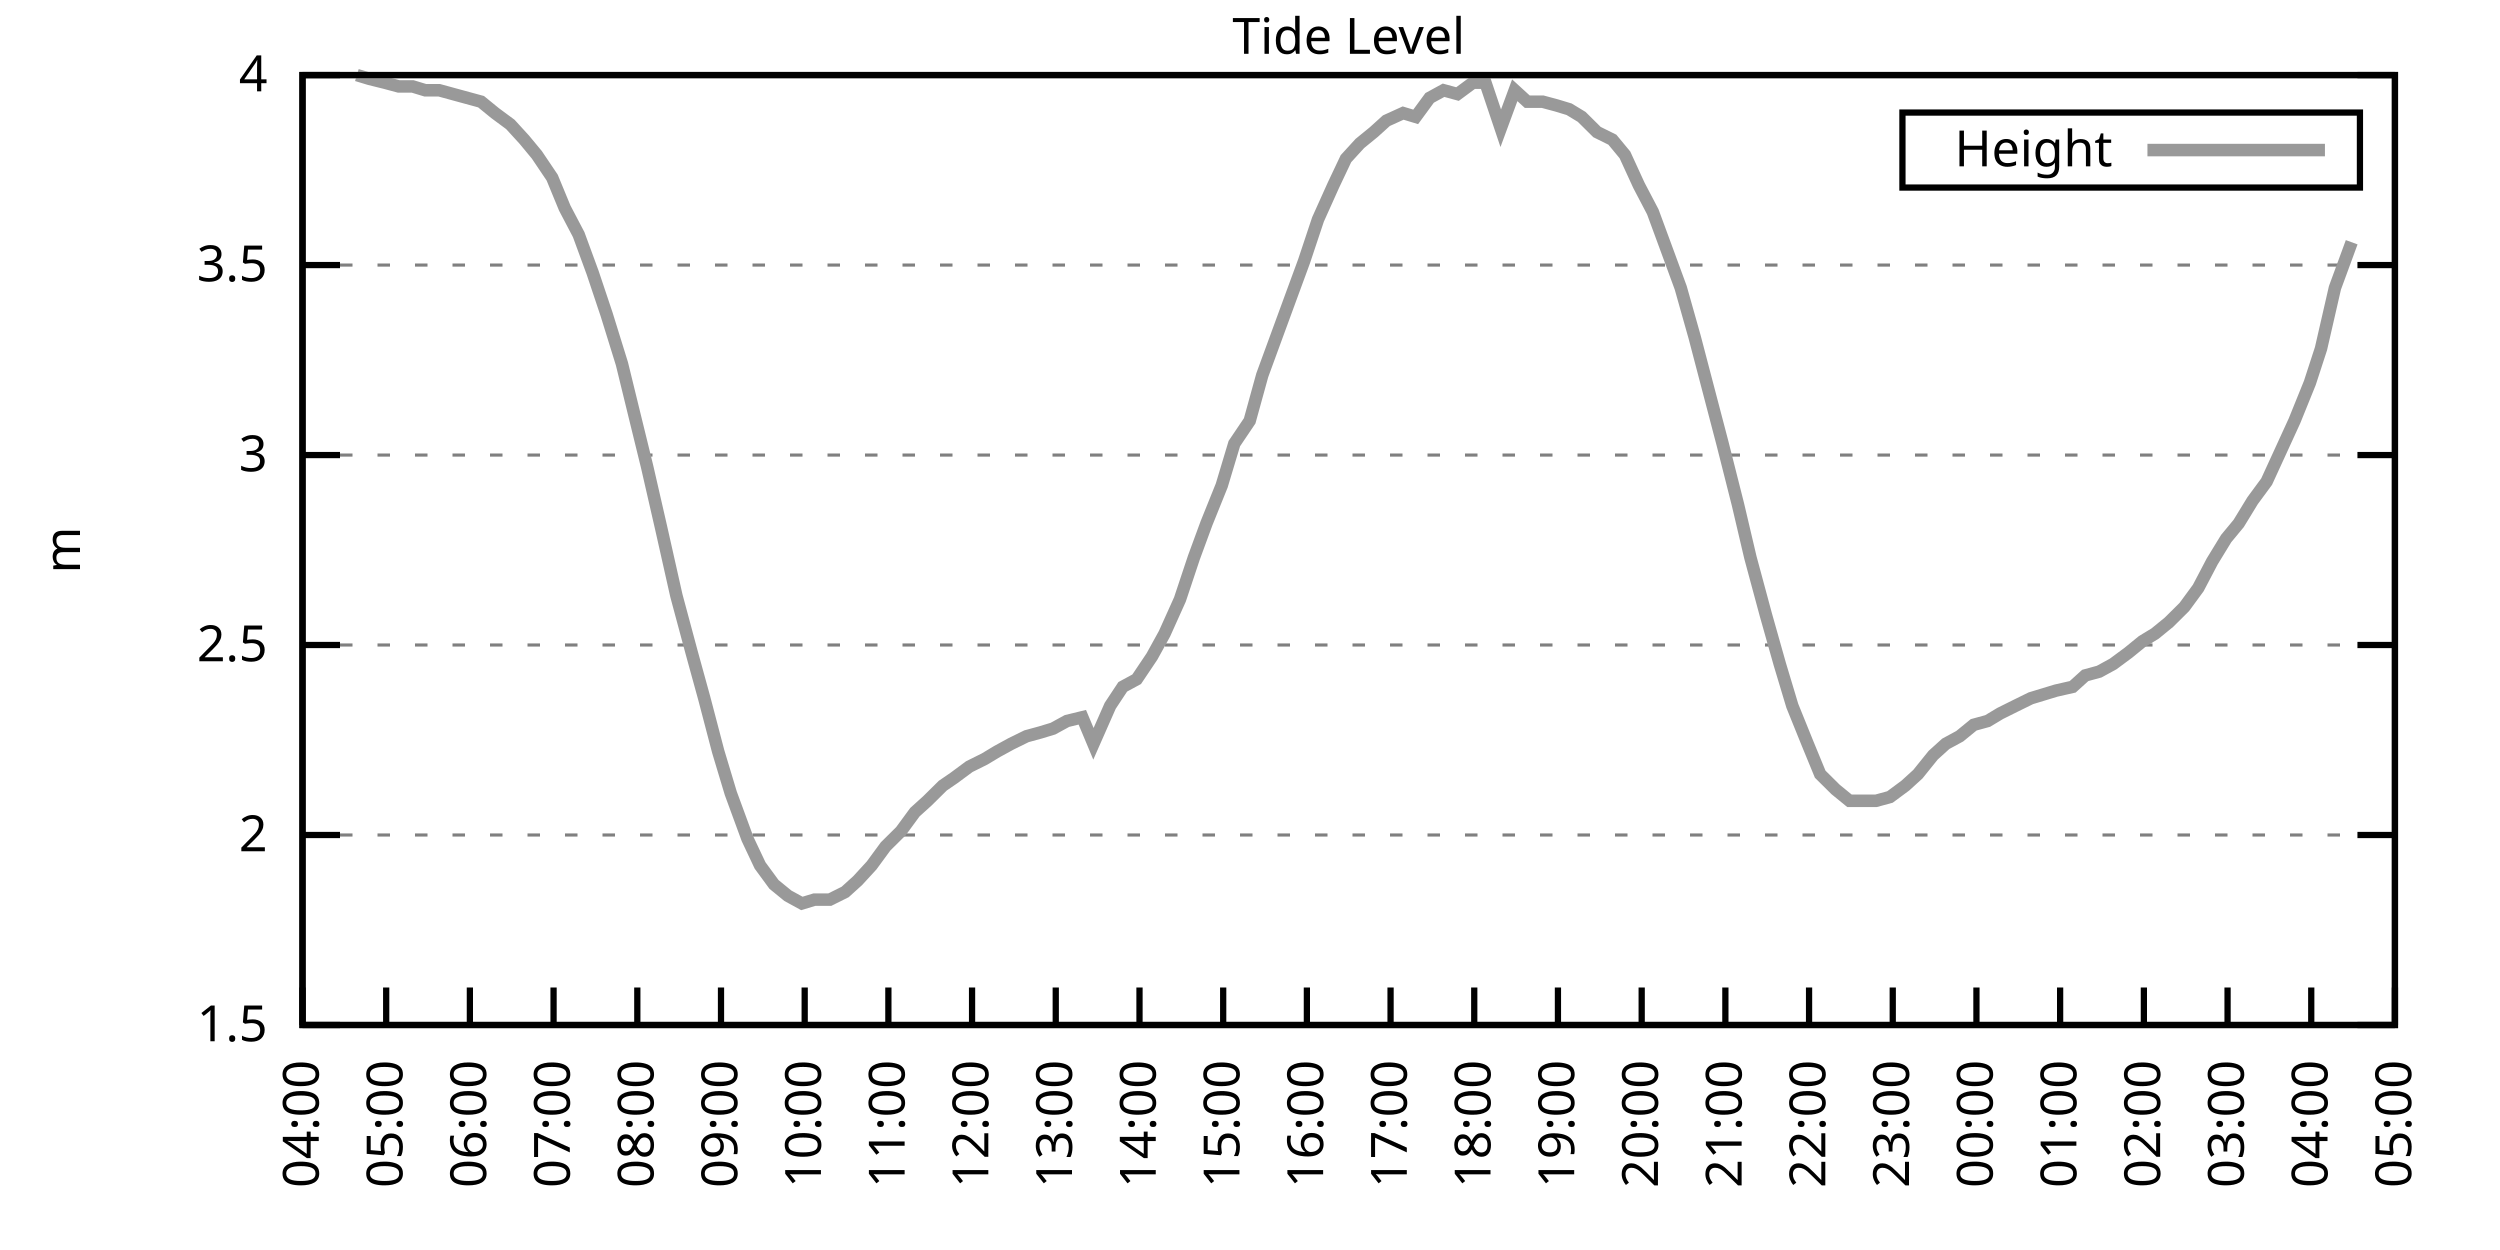
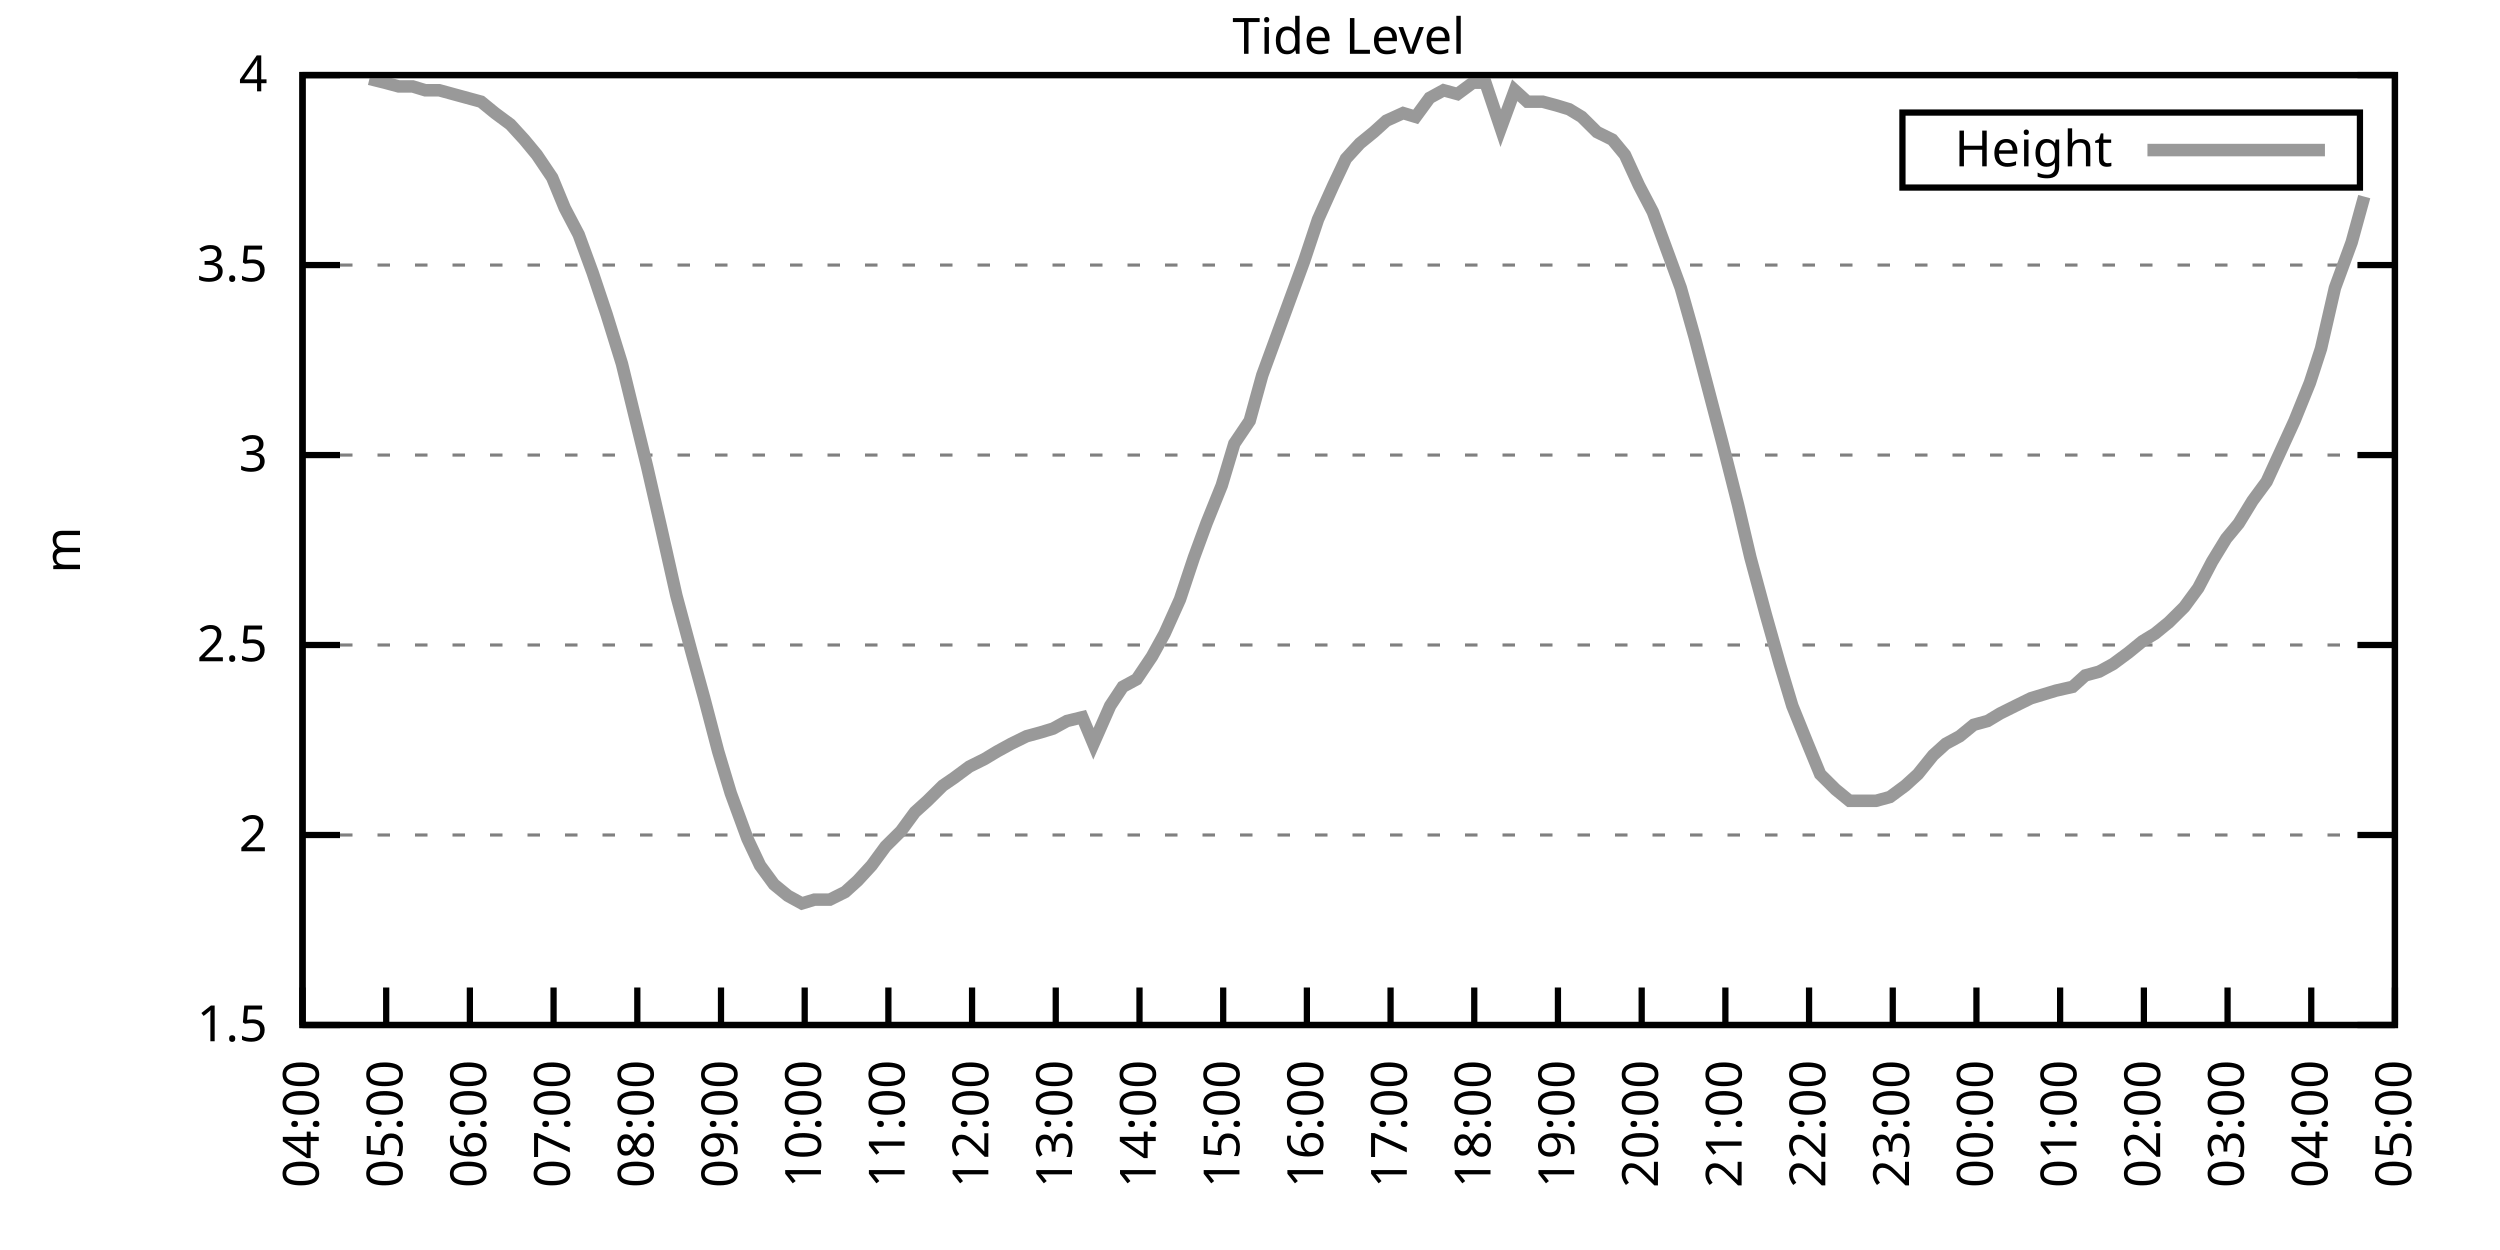
<svg xmlns="http://www.w3.org/2000/svg" xmlns:xlink="http://www.w3.org/1999/xlink" width="400" height="200" viewBox="0 0 400 200">
  <g id="gnuplot_canvas">
    <rect x="0" y="0" width="400" height="200" fill="none" />
    <defs>
      <circle id="gpDot" r="0.5" stroke-width="0.5" stroke="currentColor" />
      <path id="gpPt0" stroke-width="0.333" stroke="currentColor" d="M-1,0 h2 M0,-1 v2" />
      <path id="gpPt1" stroke-width="0.333" stroke="currentColor" d="M-1,-1 L1,1 M1,-1 L-1,1" />
      <path id="gpPt2" stroke-width="0.333" stroke="currentColor" d="M-1,0 L1,0 M0,-1 L0,1 M-1,-1 L1,1 M-1,1 L1,-1" />
      <rect id="gpPt3" stroke-width="0.333" stroke="currentColor" x="-1" y="-1" width="2" height="2" />
      <rect id="gpPt4" stroke-width="0.333" stroke="currentColor" fill="currentColor" x="-1" y="-1" width="2" height="2" />
      <circle id="gpPt5" stroke-width="0.333" stroke="currentColor" cx="0" cy="0" r="1" />
      <use xlink:href="#gpPt5" id="gpPt6" fill="currentColor" stroke="none" />
      <path id="gpPt7" stroke-width="0.333" stroke="currentColor" d="M0,-1.33 L-1.33,0.67 L1.33,0.67 z" />
      <use xlink:href="#gpPt7" id="gpPt8" fill="currentColor" stroke="none" />
      <use xlink:href="#gpPt7" id="gpPt9" stroke="currentColor" transform="rotate(180)" />
      <use xlink:href="#gpPt9" id="gpPt10" fill="currentColor" stroke="none" />
      <use xlink:href="#gpPt3" id="gpPt11" stroke="currentColor" transform="rotate(45)" />
      <use xlink:href="#gpPt11" id="gpPt12" fill="currentColor" stroke="none" />
      <path id="gpPt13" stroke-width="0.333" stroke="currentColor" d="M0,1.330 L1.265,0.411 L0.782,-1.067 L-0.782,-1.076 L-1.265,0.411 z" />
      <use xlink:href="#gpPt13" id="gpPt14" fill="currentColor" stroke="none" />
      <filter id="textbox" filterUnits="objectBoundingBox" x="0" y="0" height="1" width="1">
        <feFlood flood-color="white" flood-opacity="1" result="bgnd" />
        <feComposite in="SourceGraphic" in2="bgnd" operator="atop" />
      </filter>
      <filter id="greybox" filterUnits="objectBoundingBox" x="0" y="0" height="1" width="1">
        <feFlood flood-color="lightgrey" flood-opacity="1" result="grey" />
        <feComposite in="SourceGraphic" in2="grey" operator="atop" />
      </filter>
    </defs>
    <g fill="none" color="white" stroke="currentColor" stroke-width="1.00" stroke-linecap="butt" stroke-linejoin="miter">
</g>
    <g fill="none" color="black" stroke="currentColor" stroke-width="1.00" stroke-linecap="butt" stroke-linejoin="miter">
      <g stroke="none" shape-rendering="crispEdges">
        <polygon fill="rgb(255, 255, 255)" points="48.40,164.00 383.18,164.00 383.18,12.02 48.40,12.02 " />
      </g>
    </g>
    <g fill="none" color="black" stroke="currentColor" stroke-width="1.00" stroke-linecap="butt" stroke-linejoin="miter">
</g>
    <g fill="none" color="black" stroke="black" stroke-width="0.50" stroke-linecap="butt" stroke-linejoin="miter">
</g>
    <g fill="none" color="gray" stroke="currentColor" stroke-width="0.50" stroke-linecap="butt" stroke-linejoin="miter">
      <path stroke="gray" stroke-dasharray="2,4" class="gridline" d="M48.40,164.00 L383.19,164.00  " />
    </g>
    <g fill="none" color="gray" stroke="gray" stroke-width="1.00" stroke-linecap="butt" stroke-linejoin="miter">
</g>
    <g fill="none" color="black" stroke="currentColor" stroke-width="1.00" stroke-linecap="butt" stroke-linejoin="miter">
      <path stroke="black" d="M48.40,164.00 L54.40,164.00 M383.19,164.00 L377.19,164.00  " />
      <g transform="translate(42.80,166.60)" stroke="none" fill="black" font-family="Sans" font-size="8.00" text-anchor="end">
        <text>
          <tspan font-family="Sans"> 1.5</tspan>
        </text>
      </g>
    </g>
    <g fill="none" color="black" stroke="currentColor" stroke-width="1.00" stroke-linecap="butt" stroke-linejoin="miter">
</g>
    <g fill="none" color="black" stroke="black" stroke-width="0.50" stroke-linecap="butt" stroke-linejoin="miter">
</g>
    <g fill="none" color="gray" stroke="currentColor" stroke-width="0.50" stroke-linecap="butt" stroke-linejoin="miter">
      <path stroke="gray" stroke-dasharray="2,4" class="gridline" d="M48.40,133.60 L383.19,133.60  " />
    </g>
    <g fill="none" color="gray" stroke="gray" stroke-width="1.00" stroke-linecap="butt" stroke-linejoin="miter">
</g>
    <g fill="none" color="black" stroke="currentColor" stroke-width="1.00" stroke-linecap="butt" stroke-linejoin="miter">
      <path stroke="black" d="M48.40,133.60 L54.40,133.60 M383.19,133.60 L377.19,133.60  " />
      <g transform="translate(42.80,136.20)" stroke="none" fill="black" font-family="Sans" font-size="8.00" text-anchor="end">
        <text>
          <tspan font-family="Sans"> 2</tspan>
        </text>
      </g>
    </g>
    <g fill="none" color="black" stroke="currentColor" stroke-width="1.00" stroke-linecap="butt" stroke-linejoin="miter">
</g>
    <g fill="none" color="black" stroke="black" stroke-width="0.50" stroke-linecap="butt" stroke-linejoin="miter">
</g>
    <g fill="none" color="gray" stroke="currentColor" stroke-width="0.50" stroke-linecap="butt" stroke-linejoin="miter">
      <path stroke="gray" stroke-dasharray="2,4" class="gridline" d="M48.40,103.20 L383.19,103.20  " />
    </g>
    <g fill="none" color="gray" stroke="gray" stroke-width="1.00" stroke-linecap="butt" stroke-linejoin="miter">
</g>
    <g fill="none" color="black" stroke="currentColor" stroke-width="1.00" stroke-linecap="butt" stroke-linejoin="miter">
      <path stroke="black" d="M48.40,103.20 L54.40,103.20 M383.19,103.20 L377.19,103.20  " />
      <g transform="translate(42.80,105.80)" stroke="none" fill="black" font-family="Sans" font-size="8.00" text-anchor="end">
        <text>
          <tspan font-family="Sans"> 2.5</tspan>
        </text>
      </g>
    </g>
    <g fill="none" color="black" stroke="currentColor" stroke-width="1.00" stroke-linecap="butt" stroke-linejoin="miter">
</g>
    <g fill="none" color="black" stroke="black" stroke-width="0.50" stroke-linecap="butt" stroke-linejoin="miter">
</g>
    <g fill="none" color="gray" stroke="currentColor" stroke-width="0.50" stroke-linecap="butt" stroke-linejoin="miter">
      <path stroke="gray" stroke-dasharray="2,4" class="gridline" d="M48.40,72.81 L383.19,72.81  " />
    </g>
    <g fill="none" color="gray" stroke="gray" stroke-width="1.00" stroke-linecap="butt" stroke-linejoin="miter">
</g>
    <g fill="none" color="black" stroke="currentColor" stroke-width="1.00" stroke-linecap="butt" stroke-linejoin="miter">
      <path stroke="black" d="M48.40,72.81 L54.40,72.81 M383.19,72.81 L377.19,72.81  " />
      <g transform="translate(42.80,75.41)" stroke="none" fill="black" font-family="Sans" font-size="8.00" text-anchor="end">
        <text>
          <tspan font-family="Sans"> 3</tspan>
        </text>
      </g>
    </g>
    <g fill="none" color="black" stroke="currentColor" stroke-width="1.00" stroke-linecap="butt" stroke-linejoin="miter">
</g>
    <g fill="none" color="black" stroke="black" stroke-width="0.50" stroke-linecap="butt" stroke-linejoin="miter">
</g>
    <g fill="none" color="gray" stroke="currentColor" stroke-width="0.50" stroke-linecap="butt" stroke-linejoin="miter">
      <path stroke="gray" stroke-dasharray="2,4" class="gridline" d="M48.40,42.41 L383.19,42.41  " />
    </g>
    <g fill="none" color="gray" stroke="gray" stroke-width="1.00" stroke-linecap="butt" stroke-linejoin="miter">
</g>
    <g fill="none" color="black" stroke="currentColor" stroke-width="1.00" stroke-linecap="butt" stroke-linejoin="miter">
      <path stroke="black" d="M48.40,42.41 L54.40,42.41 M383.19,42.41 L377.19,42.41  " />
      <g transform="translate(42.80,45.01)" stroke="none" fill="black" font-family="Sans" font-size="8.00" text-anchor="end">
        <text>
          <tspan font-family="Sans"> 3.5</tspan>
        </text>
      </g>
    </g>
    <g fill="none" color="black" stroke="currentColor" stroke-width="1.00" stroke-linecap="butt" stroke-linejoin="miter">
</g>
    <g fill="none" color="black" stroke="black" stroke-width="0.50" stroke-linecap="butt" stroke-linejoin="miter">
</g>
    <g fill="none" color="gray" stroke="currentColor" stroke-width="0.50" stroke-linecap="butt" stroke-linejoin="miter">
      <path stroke="gray" stroke-dasharray="2,4" class="gridline" d="M48.40,12.01 L383.19,12.01  " />
    </g>
    <g fill="none" color="gray" stroke="gray" stroke-width="1.00" stroke-linecap="butt" stroke-linejoin="miter">
</g>
    <g fill="none" color="black" stroke="currentColor" stroke-width="1.00" stroke-linecap="butt" stroke-linejoin="miter">
      <path stroke="black" d="M48.40,12.01 L54.40,12.01 M383.19,12.01 L377.19,12.01  " />
      <g transform="translate(42.80,14.61)" stroke="none" fill="black" font-family="Sans" font-size="8.00" text-anchor="end">
        <text>
          <tspan font-family="Sans"> 4</tspan>
        </text>
      </g>
    </g>
    <g fill="none" color="black" stroke="currentColor" stroke-width="1.00" stroke-linecap="butt" stroke-linejoin="miter">
      <path stroke="black" d="M48.40,164.00 L48.40,158.00  " />
      <g transform="translate(51.00,169.60) rotate(270.00)" stroke="none" fill="black" font-family="Sans" font-size="8.00" text-anchor="end">
        <text>
          <tspan font-family="Sans">04:00</tspan>
        </text>
      </g>
    </g>
    <g fill="none" color="black" stroke="currentColor" stroke-width="1.00" stroke-linecap="butt" stroke-linejoin="miter">
      <path stroke="black" d="M61.79,164.00 L61.79,158.00  " />
      <g transform="translate(64.39,169.60) rotate(270.00)" stroke="none" fill="black" font-family="Sans" font-size="8.00" text-anchor="end">
        <text>
          <tspan font-family="Sans">05:00</tspan>
        </text>
      </g>
    </g>
    <g fill="none" color="black" stroke="currentColor" stroke-width="1.00" stroke-linecap="butt" stroke-linejoin="miter">
      <path stroke="black" d="M75.18,164.00 L75.18,158.00  " />
      <g transform="translate(77.78,169.60) rotate(270.00)" stroke="none" fill="black" font-family="Sans" font-size="8.00" text-anchor="end">
        <text>
          <tspan font-family="Sans">06:00</tspan>
        </text>
      </g>
    </g>
    <g fill="none" color="black" stroke="currentColor" stroke-width="1.00" stroke-linecap="butt" stroke-linejoin="miter">
      <path stroke="black" d="M88.57,164.00 L88.57,158.00  " />
      <g transform="translate(91.17,169.60) rotate(270.00)" stroke="none" fill="black" font-family="Sans" font-size="8.00" text-anchor="end">
        <text>
          <tspan font-family="Sans">07:00</tspan>
        </text>
      </g>
    </g>
    <g fill="none" color="black" stroke="currentColor" stroke-width="1.00" stroke-linecap="butt" stroke-linejoin="miter">
      <path stroke="black" d="M101.97,164.00 L101.97,158.00  " />
      <g transform="translate(104.57,169.60) rotate(270.00)" stroke="none" fill="black" font-family="Sans" font-size="8.00" text-anchor="end">
        <text>
          <tspan font-family="Sans">08:00</tspan>
        </text>
      </g>
    </g>
    <g fill="none" color="black" stroke="currentColor" stroke-width="1.00" stroke-linecap="butt" stroke-linejoin="miter">
      <path stroke="black" d="M115.36,164.00 L115.36,158.00  " />
      <g transform="translate(117.96,169.60) rotate(270.00)" stroke="none" fill="black" font-family="Sans" font-size="8.00" text-anchor="end">
        <text>
          <tspan font-family="Sans">09:00</tspan>
        </text>
      </g>
    </g>
    <g fill="none" color="black" stroke="currentColor" stroke-width="1.00" stroke-linecap="butt" stroke-linejoin="miter">
      <path stroke="black" d="M128.75,164.00 L128.75,158.00  " />
      <g transform="translate(131.35,169.60) rotate(270.00)" stroke="none" fill="black" font-family="Sans" font-size="8.00" text-anchor="end">
        <text>
          <tspan font-family="Sans">10:00</tspan>
        </text>
      </g>
    </g>
    <g fill="none" color="black" stroke="currentColor" stroke-width="1.00" stroke-linecap="butt" stroke-linejoin="miter">
      <path stroke="black" d="M142.14,164.00 L142.14,158.00  " />
      <g transform="translate(144.74,169.60) rotate(270.00)" stroke="none" fill="black" font-family="Sans" font-size="8.00" text-anchor="end">
        <text>
          <tspan font-family="Sans">11:00</tspan>
        </text>
      </g>
    </g>
    <g fill="none" color="black" stroke="currentColor" stroke-width="1.00" stroke-linecap="butt" stroke-linejoin="miter">
      <path stroke="black" d="M155.53,164.00 L155.53,158.00  " />
      <g transform="translate(158.13,169.60) rotate(270.00)" stroke="none" fill="black" font-family="Sans" font-size="8.00" text-anchor="end">
        <text>
          <tspan font-family="Sans">12:00</tspan>
        </text>
      </g>
    </g>
    <g fill="none" color="black" stroke="currentColor" stroke-width="1.00" stroke-linecap="butt" stroke-linejoin="miter">
      <path stroke="black" d="M168.92,164.00 L168.92,158.00  " />
      <g transform="translate(171.52,169.60) rotate(270.00)" stroke="none" fill="black" font-family="Sans" font-size="8.00" text-anchor="end">
        <text>
          <tspan font-family="Sans">13:00</tspan>
        </text>
      </g>
    </g>
    <g fill="none" color="black" stroke="currentColor" stroke-width="1.00" stroke-linecap="butt" stroke-linejoin="miter">
      <path stroke="black" d="M182.32,164.00 L182.32,158.00  " />
      <g transform="translate(184.92,169.60) rotate(270.00)" stroke="none" fill="black" font-family="Sans" font-size="8.00" text-anchor="end">
        <text>
          <tspan font-family="Sans">14:00</tspan>
        </text>
      </g>
    </g>
    <g fill="none" color="black" stroke="currentColor" stroke-width="1.00" stroke-linecap="butt" stroke-linejoin="miter">
      <path stroke="black" d="M195.71,164.00 L195.71,158.00  " />
      <g transform="translate(198.31,169.60) rotate(270.00)" stroke="none" fill="black" font-family="Sans" font-size="8.00" text-anchor="end">
        <text>
          <tspan font-family="Sans">15:00</tspan>
        </text>
      </g>
    </g>
    <g fill="none" color="black" stroke="currentColor" stroke-width="1.00" stroke-linecap="butt" stroke-linejoin="miter">
      <path stroke="black" d="M209.10,164.00 L209.10,158.00  " />
      <g transform="translate(211.70,169.60) rotate(270.00)" stroke="none" fill="black" font-family="Sans" font-size="8.00" text-anchor="end">
        <text>
          <tspan font-family="Sans">16:00</tspan>
        </text>
      </g>
    </g>
    <g fill="none" color="black" stroke="currentColor" stroke-width="1.00" stroke-linecap="butt" stroke-linejoin="miter">
      <path stroke="black" d="M222.49,164.00 L222.49,158.00  " />
      <g transform="translate(225.09,169.60) rotate(270.00)" stroke="none" fill="black" font-family="Sans" font-size="8.00" text-anchor="end">
        <text>
          <tspan font-family="Sans">17:00</tspan>
        </text>
      </g>
    </g>
    <g fill="none" color="black" stroke="currentColor" stroke-width="1.00" stroke-linecap="butt" stroke-linejoin="miter">
      <path stroke="black" d="M235.88,164.00 L235.88,158.00  " />
      <g transform="translate(238.48,169.60) rotate(270.00)" stroke="none" fill="black" font-family="Sans" font-size="8.00" text-anchor="end">
        <text>
          <tspan font-family="Sans">18:00</tspan>
        </text>
      </g>
    </g>
    <g fill="none" color="black" stroke="currentColor" stroke-width="1.00" stroke-linecap="butt" stroke-linejoin="miter">
      <path stroke="black" d="M249.27,164.00 L249.27,158.00  " />
      <g transform="translate(251.87,169.60) rotate(270.00)" stroke="none" fill="black" font-family="Sans" font-size="8.00" text-anchor="end">
        <text>
          <tspan font-family="Sans">19:00</tspan>
        </text>
      </g>
    </g>
    <g fill="none" color="black" stroke="currentColor" stroke-width="1.00" stroke-linecap="butt" stroke-linejoin="miter">
      <path stroke="black" d="M262.67,164.00 L262.67,158.00  " />
      <g transform="translate(265.27,169.60) rotate(270.00)" stroke="none" fill="black" font-family="Sans" font-size="8.00" text-anchor="end">
        <text>
          <tspan font-family="Sans">20:00</tspan>
        </text>
      </g>
    </g>
    <g fill="none" color="black" stroke="currentColor" stroke-width="1.00" stroke-linecap="butt" stroke-linejoin="miter">
      <path stroke="black" d="M276.06,164.00 L276.06,158.00  " />
      <g transform="translate(278.66,169.60) rotate(270.00)" stroke="none" fill="black" font-family="Sans" font-size="8.00" text-anchor="end">
        <text>
          <tspan font-family="Sans">21:00</tspan>
        </text>
      </g>
    </g>
    <g fill="none" color="black" stroke="currentColor" stroke-width="1.00" stroke-linecap="butt" stroke-linejoin="miter">
      <path stroke="black" d="M289.45,164.00 L289.45,158.00  " />
      <g transform="translate(292.05,169.60) rotate(270.00)" stroke="none" fill="black" font-family="Sans" font-size="8.00" text-anchor="end">
        <text>
          <tspan font-family="Sans">22:00</tspan>
        </text>
      </g>
    </g>
    <g fill="none" color="black" stroke="currentColor" stroke-width="1.00" stroke-linecap="butt" stroke-linejoin="miter">
      <path stroke="black" d="M302.84,164.00 L302.84,158.00  " />
      <g transform="translate(305.44,169.60) rotate(270.00)" stroke="none" fill="black" font-family="Sans" font-size="8.00" text-anchor="end">
        <text>
          <tspan font-family="Sans">23:00</tspan>
        </text>
      </g>
    </g>
    <g fill="none" color="black" stroke="currentColor" stroke-width="1.00" stroke-linecap="butt" stroke-linejoin="miter">
      <path stroke="black" d="M316.23,164.00 L316.23,158.00  " />
      <g transform="translate(318.83,169.60) rotate(270.00)" stroke="none" fill="black" font-family="Sans" font-size="8.00" text-anchor="end">
        <text>
          <tspan font-family="Sans">00:00</tspan>
        </text>
      </g>
    </g>
    <g fill="none" color="black" stroke="currentColor" stroke-width="1.00" stroke-linecap="butt" stroke-linejoin="miter">
      <path stroke="black" d="M329.62,164.00 L329.62,158.00  " />
      <g transform="translate(332.22,169.60) rotate(270.00)" stroke="none" fill="black" font-family="Sans" font-size="8.00" text-anchor="end">
        <text>
          <tspan font-family="Sans">01:00</tspan>
        </text>
      </g>
    </g>
    <g fill="none" color="black" stroke="currentColor" stroke-width="1.00" stroke-linecap="butt" stroke-linejoin="miter">
      <path stroke="black" d="M343.02,164.00 L343.02,158.00  " />
      <g transform="translate(345.62,169.60) rotate(270.00)" stroke="none" fill="black" font-family="Sans" font-size="8.00" text-anchor="end">
        <text>
          <tspan font-family="Sans">02:00</tspan>
        </text>
      </g>
    </g>
    <g fill="none" color="black" stroke="currentColor" stroke-width="1.00" stroke-linecap="butt" stroke-linejoin="miter">
      <path stroke="black" d="M356.41,164.00 L356.41,158.00  " />
      <g transform="translate(359.01,169.60) rotate(270.00)" stroke="none" fill="black" font-family="Sans" font-size="8.00" text-anchor="end">
        <text>
          <tspan font-family="Sans">03:00</tspan>
        </text>
      </g>
    </g>
    <g fill="none" color="black" stroke="currentColor" stroke-width="1.00" stroke-linecap="butt" stroke-linejoin="miter">
      <path stroke="black" d="M369.80,164.00 L369.80,158.00  " />
      <g transform="translate(372.40,169.60) rotate(270.00)" stroke="none" fill="black" font-family="Sans" font-size="8.00" text-anchor="end">
        <text>
          <tspan font-family="Sans">04:00</tspan>
        </text>
      </g>
    </g>
    <g fill="none" color="black" stroke="currentColor" stroke-width="1.00" stroke-linecap="butt" stroke-linejoin="miter">
      <path stroke="black" d="M383.19,164.00 L383.19,158.00  " />
      <g transform="translate(385.79,169.60) rotate(270.00)" stroke="none" fill="black" font-family="Sans" font-size="8.00" text-anchor="end">
        <text>
          <tspan font-family="Sans">05:00</tspan>
        </text>
      </g>
    </g>
    <g fill="none" color="black" stroke="currentColor" stroke-width="1.00" stroke-linecap="butt" stroke-linejoin="miter">
</g>
    <g fill="none" color="black" stroke="currentColor" stroke-width="1.00" stroke-linecap="butt" stroke-linejoin="miter">
      <path stroke="black" d="M48.40,12.01 L48.40,164.00 L383.19,164.00 L383.19,12.01 L48.40,12.01 Z  " />
    </g>
    <g fill="none" color="black" stroke="currentColor" stroke-width="1.00" stroke-linecap="butt" stroke-linejoin="miter">
</g>
    <g fill="none" color="black" stroke="currentColor" stroke-width="1.00" stroke-linecap="butt" stroke-linejoin="miter">
      <path stroke="black" d="M304.39,30.01 L304.39,18.01 L377.59,18.01 L377.59,30.01 L304.39,30.01 Z  " />
    </g>
    <g id="Tide_level_plot_1">
      <g fill="none" color="white" stroke="black" stroke-width="2.00" stroke-linecap="butt" stroke-linejoin="miter">
</g>
      <g fill="none" color="black" stroke="currentColor" stroke-width="2.00" stroke-linecap="butt" stroke-linejoin="miter">
        <g transform="translate(337.99,26.61)" stroke="none" fill="black" font-family="Sans" font-size="8.00" text-anchor="end">
          <text>
            <tspan font-family="Sans">Height</tspan>
          </text>
        </g>
      </g>
      <g fill="none" color="black" stroke="currentColor" stroke-width="2.00" stroke-linecap="butt" stroke-linejoin="miter">
-         <path stroke="rgb(153, 153, 153)" d="M343.59,24.01 L371.99,24.01 M57.10,12.01 L59.11,12.62 L61.57,13.23 L63.80,13.83 L66.03,13.83 L68.04,14.44   L70.27,14.44 L72.50,15.05 L76.97,16.27 L79.20,18.09 L81.66,19.91 L83.89,22.35 L85.90,24.78 L88.35,28.42   L90.36,33.29 L92.59,37.54 L94.82,43.62 L97.06,50.31 L99.51,58.21 L101.74,67.33 L103.53,74.63 L105.76,84.36   L108.22,95.30 L110.67,104.42 L112.68,111.72 L114.91,120.23 L116.92,126.91 L119.60,134.21 L121.61,138.47 L123.84,141.51   L126.07,143.33 L128.30,144.55 L130.31,143.94 L132.77,143.94 L135.22,142.72 L137.23,140.90 L139.46,138.47 L141.69,135.43   L144.15,132.99 L146.38,129.95 L148.39,128.13 L150.85,125.70 L152.63,124.48 L155.09,122.66 L157.54,121.44 L159.55,120.23   L161.78,119.01 L164.24,117.80 L166.47,117.19 L168.48,116.58 L170.71,115.36 L173.17,114.76 L174.95,119.01 L177.63,112.93   L179.64,109.89 L181.87,108.68 L184.32,105.03 L186.33,101.38 L188.79,95.91 L191.02,89.22 L193.03,83.75 L195.48,77.67   L197.49,70.98 L199.95,67.33 L201.96,60.04 L204.41,53.35 L206.64,47.27 L208.65,41.80 L210.88,35.11 L213.34,29.64   L215.35,25.39 L217.58,22.95 L219.81,21.13 L221.82,19.31 L224.50,18.09 L226.51,18.70 L228.74,15.66 L230.97,14.44   L233.20,15.05 L235.66,13.23 L237.67,13.23 L240.12,20.52 L242.36,14.44 L244.36,16.27 L246.82,16.27 L249.05,16.87   L251.06,17.48 L253.07,18.70 L255.52,21.13 L257.98,22.35 L259.99,24.78 L262.22,29.64 L264.45,33.90 L266.91,40.58   L268.92,46.06 L271.15,53.96 L273.38,62.47 L275.61,70.98 L278.07,80.71 L280.07,89.22 L282.53,98.34 L284.76,106.24   L286.77,112.93 L289.23,119.01 L291.23,123.87 L293.69,126.31 L295.92,128.13 L297.93,128.13 L300.16,128.13 L302.39,127.52   L304.85,125.70 L306.86,123.87 L309.31,120.83 L311.32,119.01 L313.55,117.80 L315.79,115.97 L318.02,115.36 L320.03,114.15   L322.48,112.93 L324.94,111.72 L326.95,111.11 L328.95,110.50 L331.63,109.89 L333.64,108.07 L335.87,107.46 L338.10,106.24   L340.56,104.42 L342.79,102.60 L344.80,101.38 L347.03,99.56 L349.49,97.12 L351.72,94.08 L353.95,89.83 L356.18,86.18   L358.19,83.75 L360.42,80.10 L362.66,77.06 L364.89,72.20 L367.12,67.33 L369.58,61.25 L371.36,55.78 L373.59,46.06   L376.27,38.76  " />
+         <path stroke="rgb(153, 153, 153)" d="M343.59,24.01 L371.99,24.01 M59.11,12.62 L61.57,13.23 L63.80,13.83 L66.03,13.83 L68.04,14.44 L70.27,14.44   L72.50,15.05 L76.97,16.27 L79.20,18.09 L81.66,19.91 L83.89,22.35 L85.90,24.78 L88.35,28.42 L90.36,33.29   L92.59,37.54 L94.82,43.62 L97.06,50.31 L99.51,58.21 L101.74,67.33 L103.53,74.63 L105.76,84.36 L108.22,95.30   L110.67,104.42 L112.68,111.72 L114.91,120.23 L116.92,126.91 L119.60,134.21 L121.61,138.47 L123.84,141.51 L126.07,143.33   L128.30,144.55 L130.31,143.94 L132.77,143.94 L135.22,142.72 L137.23,140.90 L139.46,138.47 L141.69,135.43 L144.15,132.99   L146.38,129.95 L148.39,128.13 L150.85,125.70 L152.63,124.48 L155.09,122.66 L157.54,121.44 L159.55,120.23 L161.78,119.01   L164.24,117.80 L166.47,117.19 L168.48,116.58 L170.71,115.36 L173.17,114.76 L174.95,119.01 L177.63,112.93 L179.64,109.89   L181.87,108.68 L184.32,105.03 L186.33,101.38 L188.79,95.91 L191.02,89.22 L193.03,83.75 L195.48,77.67 L197.49,70.98   L199.95,67.33 L201.96,60.04 L204.41,53.35 L206.64,47.27 L208.65,41.80 L210.88,35.11 L213.34,29.64 L215.35,25.39   L217.58,22.95 L219.81,21.13 L221.82,19.31 L224.50,18.09 L226.51,18.70 L228.74,15.66 L230.97,14.44 L233.20,15.05   L235.66,13.23 L237.67,13.23 L240.12,20.52 L242.36,14.44 L244.36,16.27 L246.82,16.27 L249.05,16.87 L251.06,17.48   L253.07,18.70 L255.52,21.13 L257.98,22.35 L259.99,24.78 L262.22,29.64 L264.45,33.90 L266.91,40.58 L268.92,46.06   L271.15,53.96 L273.38,62.47 L275.61,70.98 L278.07,80.71 L280.07,89.22 L282.53,98.34 L284.76,106.24 L286.77,112.93   L289.23,119.01 L291.23,123.87 L293.69,126.31 L295.92,128.13 L297.93,128.13 L300.16,128.13 L302.39,127.52 L304.85,125.70   L306.86,123.87 L309.31,120.83 L311.32,119.01 L313.55,117.80 L315.79,115.97 L318.02,115.36 L320.03,114.15 L322.48,112.93   L324.94,111.72 L326.95,111.11 L328.95,110.50 L331.63,109.89 L333.64,108.07 L335.87,107.46 L338.10,106.24 L340.56,104.42   L342.79,102.60 L344.80,101.38 L347.03,99.56 L349.49,97.12 L351.72,94.08 L353.95,89.83 L356.18,86.18 L358.19,83.75   L360.42,80.10 L362.66,77.06 L364.89,72.20 L367.12,67.33 L369.58,61.25 L371.36,55.78 L373.59,46.06 L376.27,38.76   L378.28,31.46  " />
      </g>
    </g>
    <g fill="none" color="black" stroke="currentColor" stroke-width="2.00" stroke-linecap="butt" stroke-linejoin="miter">
</g>
    <g fill="none" color="black" stroke="black" stroke-width="1.00" stroke-linecap="butt" stroke-linejoin="miter">
</g>
    <g fill="none" color="black" stroke="currentColor" stroke-width="1.00" stroke-linecap="butt" stroke-linejoin="miter">
      <path stroke="black" d="M48.40,12.01 L48.40,164.00 L383.19,164.00 L383.19,12.01 L48.40,12.01 Z  " />
      <g transform="translate(12.80,88.01) rotate(270.00)" stroke="none" fill="black" font-family="Sans" font-size="8.00" text-anchor="middle">
        <text>
          <tspan font-family="Sans">m</tspan>
        </text>
      </g>
    </g>
    <g fill="none" color="black" stroke="currentColor" stroke-width="1.00" stroke-linecap="butt" stroke-linejoin="miter">
</g>
    <g fill="none" color="black" stroke="currentColor" stroke-width="1.00" stroke-linecap="butt" stroke-linejoin="miter">
      <g transform="translate(215.79,8.61)" stroke="none" fill="black" font-family="Sans" font-size="8.00" text-anchor="middle">
        <text>
          <tspan font-family="Sans">Tide Level</tspan>
        </text>
      </g>
    </g>
    <g fill="none" color="black" stroke="currentColor" stroke-width="1.00" stroke-linecap="butt" stroke-linejoin="miter">
</g>
  </g>
</svg>
